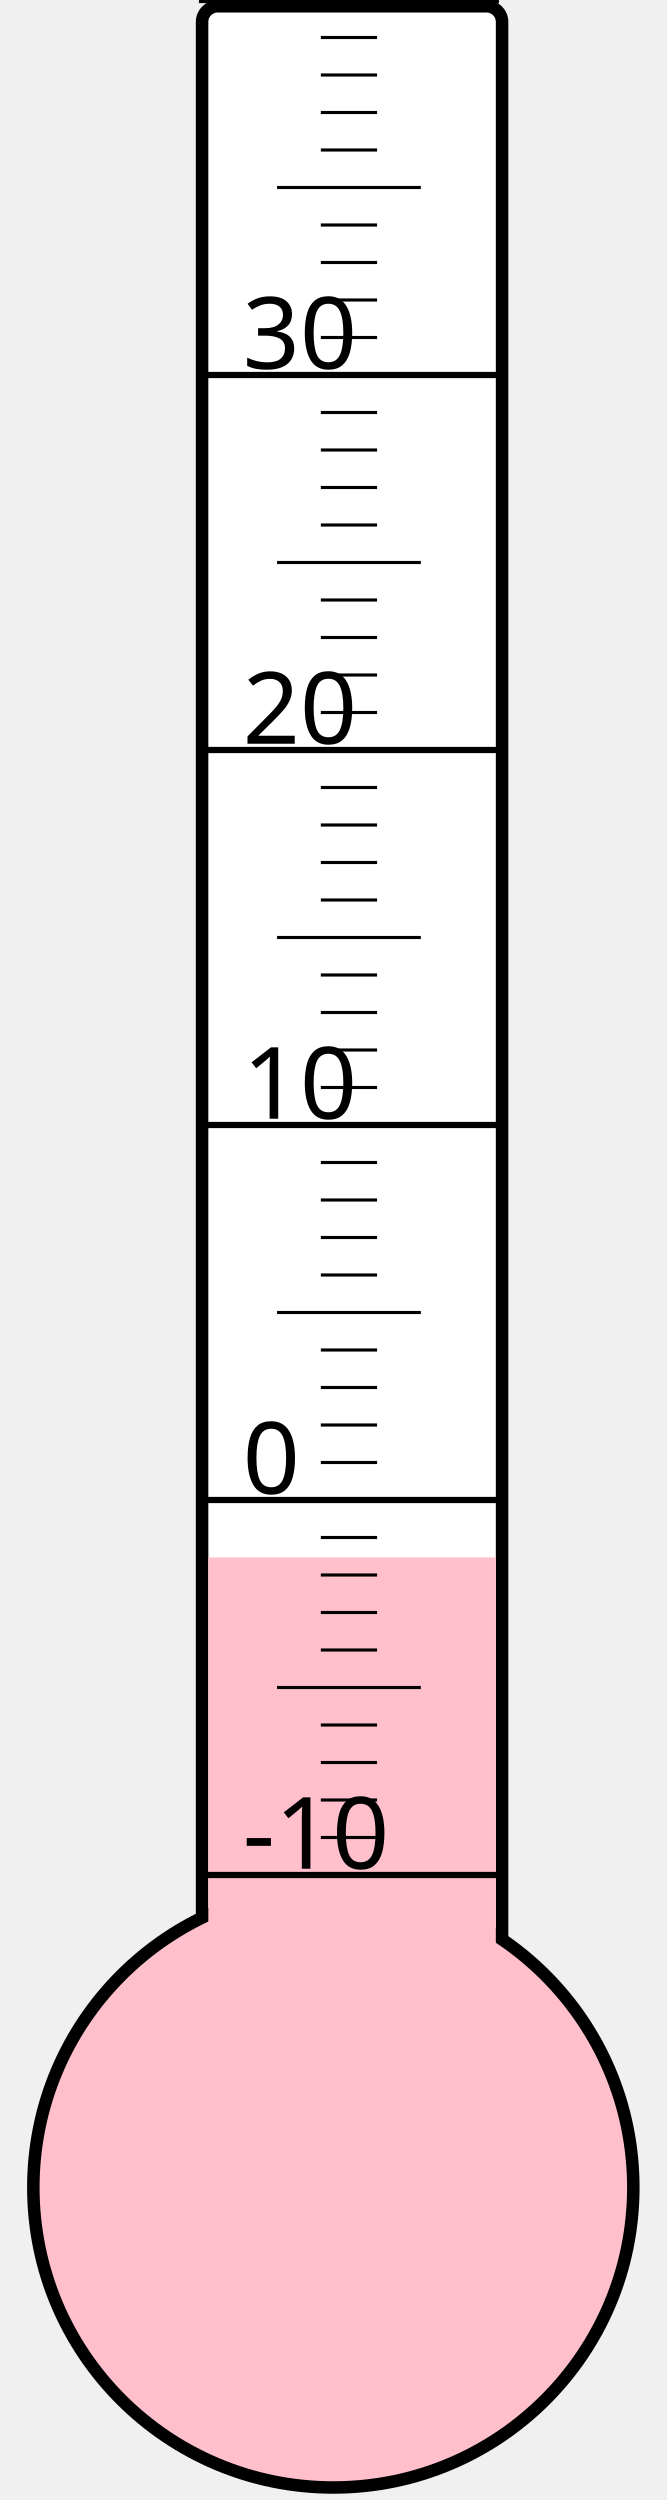
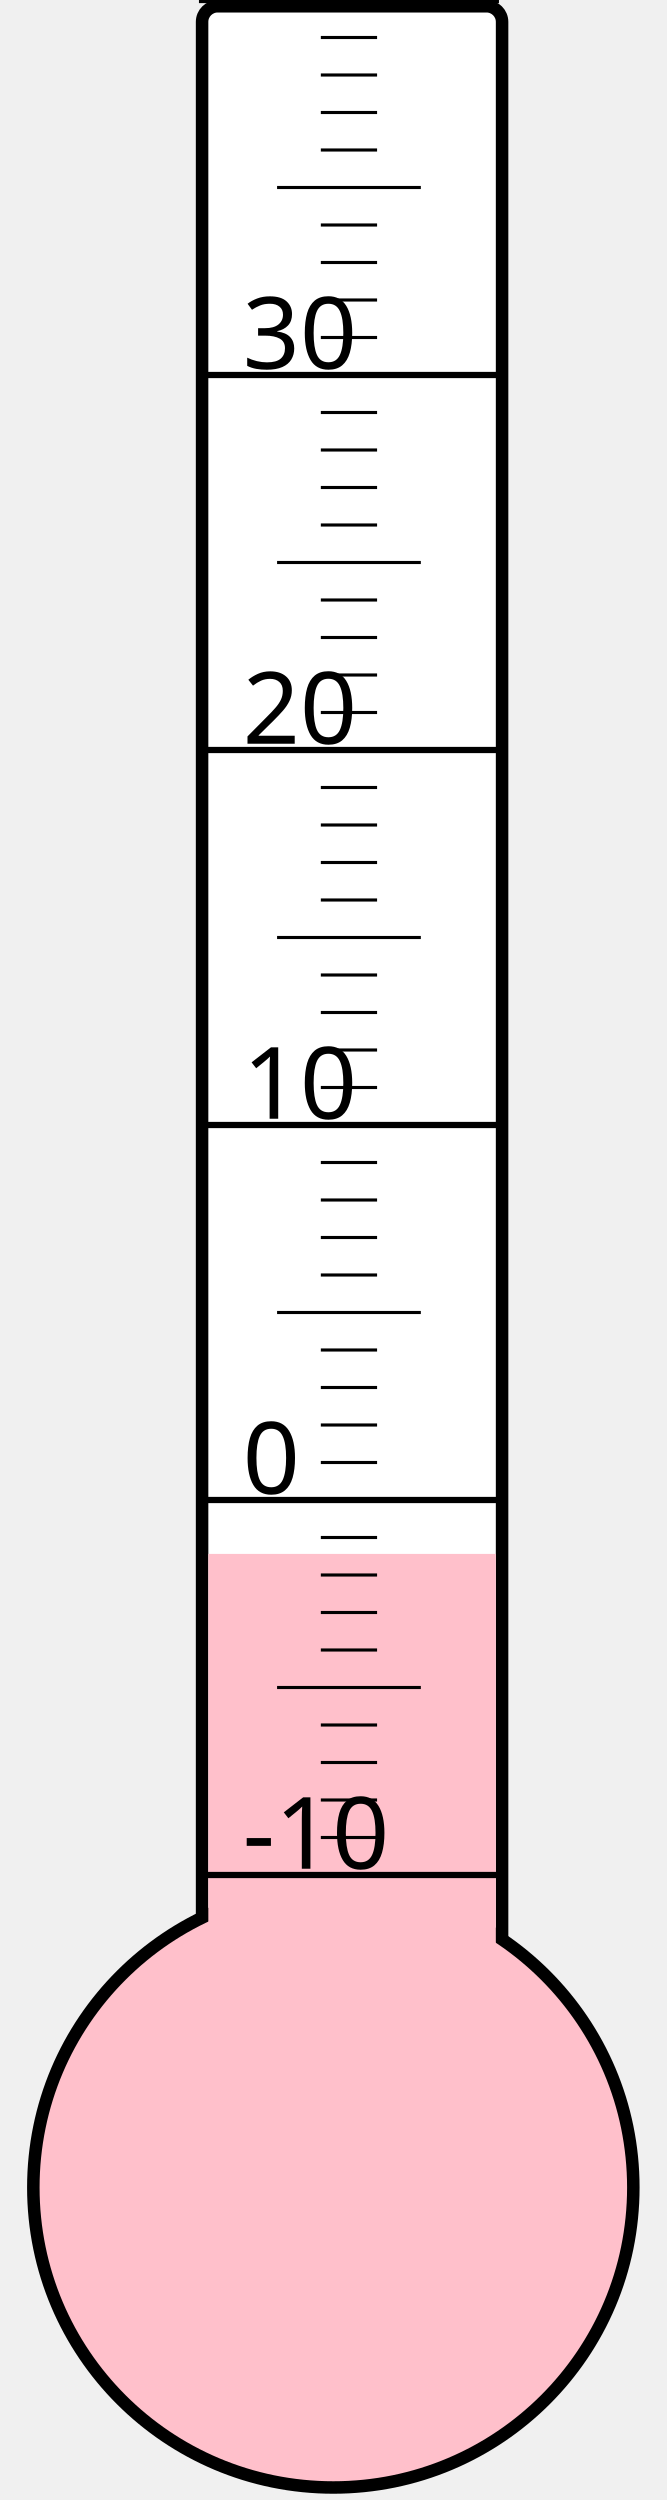
<svg xmlns="http://www.w3.org/2000/svg" width="40px" height="150px" viewBox="0 0 200 800">
  <rect width="200" height="800" x="0" y="0" style="fill: #ffffeb; fill-opacity: 0;" />
  <rect width="96" height="680" x="58" y="2" rx="5" ry="5" style="fill: white; fill-opacity: 1; stroke: black; stroke-width: 4;" />
  <circle cx="100" cy="700" r="96" style="fill: pink; stroke: black; stroke-width: 4;" />
-   <rect width="92" height="201.625" x="60" y="498.375" style="fill: pink; fill-opacity: 1; stroke-width: 0;" />
+   <rect width="92" height="202.75" x="60" y="497.25" style="fill: pink; fill-opacity: 1; stroke-width: 0;" />
  <text x="71" y="598" style="font-family: sans-serif; font-size: 24pt;">-10</text>
  <text x="71" y="478" style="font-family: sans-serif; font-size: 24pt;">0</text>
  <text x="71" y="358" style="font-family: sans-serif; font-size: 24pt;">10</text>
  <text x="71" y="238" style="font-family: sans-serif; font-size: 24pt;">20</text>
  <text x="71" y="118" style="font-family: sans-serif; font-size: 24pt;">30</text>
  <g style="stroke: black;">
    <line x1="57" y1="600" x2="153" y2="600" style="stroke-width: 2;" />
    <line x1="96" y1="588" x2="114" y2="588" style="stroke-width: 1;" />
    <line x1="96" y1="576" x2="114" y2="576" style="stroke-width: 1;" />
    <line x1="96" y1="564" x2="114" y2="564" style="stroke-width: 1;" />
    <line x1="96" y1="552" x2="114" y2="552" style="stroke-width: 1;" />
    <line x1="82" y1="540" x2="128" y2="540" style="stroke-width: 1;" />
    <line x1="96" y1="528" x2="114" y2="528" style="stroke-width: 1;" />
    <line x1="96" y1="516" x2="114" y2="516" style="stroke-width: 1;" />
    <line x1="96" y1="504" x2="114" y2="504" style="stroke-width: 1;" />
    <line x1="96" y1="492" x2="114" y2="492" style="stroke-width: 1;" />
    <line x1="57" y1="480" x2="153" y2="480" style="stroke-width: 2;" />
    <line x1="96" y1="468" x2="114" y2="468" style="stroke-width: 1;" />
    <line x1="96" y1="456" x2="114" y2="456" style="stroke-width: 1;" />
    <line x1="96" y1="444" x2="114" y2="444" style="stroke-width: 1;" />
    <line x1="96" y1="432" x2="114" y2="432" style="stroke-width: 1;" />
    <line x1="82" y1="420" x2="128" y2="420" style="stroke-width: 1;" />
    <line x1="96" y1="408" x2="114" y2="408" style="stroke-width: 1;" />
    <line x1="96" y1="396" x2="114" y2="396" style="stroke-width: 1;" />
    <line x1="96" y1="384" x2="114" y2="384" style="stroke-width: 1;" />
    <line x1="96" y1="372" x2="114" y2="372" style="stroke-width: 1;" />
    <line x1="57" y1="360" x2="153" y2="360" style="stroke-width: 2;" />
    <line x1="96" y1="348" x2="114" y2="348" style="stroke-width: 1;" />
    <line x1="96" y1="336" x2="114" y2="336" style="stroke-width: 1;" />
    <line x1="96" y1="324" x2="114" y2="324" style="stroke-width: 1;" />
    <line x1="96" y1="312" x2="114" y2="312" style="stroke-width: 1;" />
    <line x1="82" y1="300" x2="128" y2="300" style="stroke-width: 1;" />
    <line x1="96" y1="288" x2="114" y2="288" style="stroke-width: 1;" />
    <line x1="96" y1="276" x2="114" y2="276" style="stroke-width: 1;" />
    <line x1="96" y1="264" x2="114" y2="264" style="stroke-width: 1;" />
    <line x1="96" y1="252" x2="114" y2="252" style="stroke-width: 1;" />
    <line x1="57" y1="240" x2="153" y2="240" style="stroke-width: 2;" />
    <line x1="96" y1="228" x2="114" y2="228" style="stroke-width: 1;" />
    <line x1="96" y1="216" x2="114" y2="216" style="stroke-width: 1;" />
    <line x1="96" y1="204" x2="114" y2="204" style="stroke-width: 1;" />
    <line x1="96" y1="192" x2="114" y2="192" style="stroke-width: 1;" />
    <line x1="82" y1="180" x2="128" y2="180" style="stroke-width: 1;" />
    <line x1="96" y1="168" x2="114" y2="168" style="stroke-width: 1;" />
    <line x1="96" y1="156" x2="114" y2="156" style="stroke-width: 1;" />
    <line x1="96" y1="144" x2="114" y2="144" style="stroke-width: 1;" />
    <line x1="96" y1="132" x2="114" y2="132" style="stroke-width: 1;" />
    <line x1="57" y1="120" x2="153" y2="120" style="stroke-width: 2;" />
    <line x1="96" y1="108" x2="114" y2="108" style="stroke-width: 1;" />
    <line x1="96" y1="96" x2="114" y2="96" style="stroke-width: 1;" />
    <line x1="96" y1="84" x2="114" y2="84" style="stroke-width: 1;" />
    <line x1="96" y1="72" x2="114" y2="72" style="stroke-width: 1;" />
    <line x1="82" y1="60" x2="128" y2="60" style="stroke-width: 1;" />
    <line x1="96" y1="48" x2="114" y2="48" style="stroke-width: 1;" />
    <line x1="96" y1="36" x2="114" y2="36" style="stroke-width: 1;" />
    <line x1="96" y1="24" x2="114" y2="24" style="stroke-width: 1;" />
    <line x1="96" y1="12" x2="114" y2="12" style="stroke-width: 1;" />
    <line x1="57" y1="0" x2="153" y2="0" style="stroke-width: 2;" />
  </g>
</svg>
